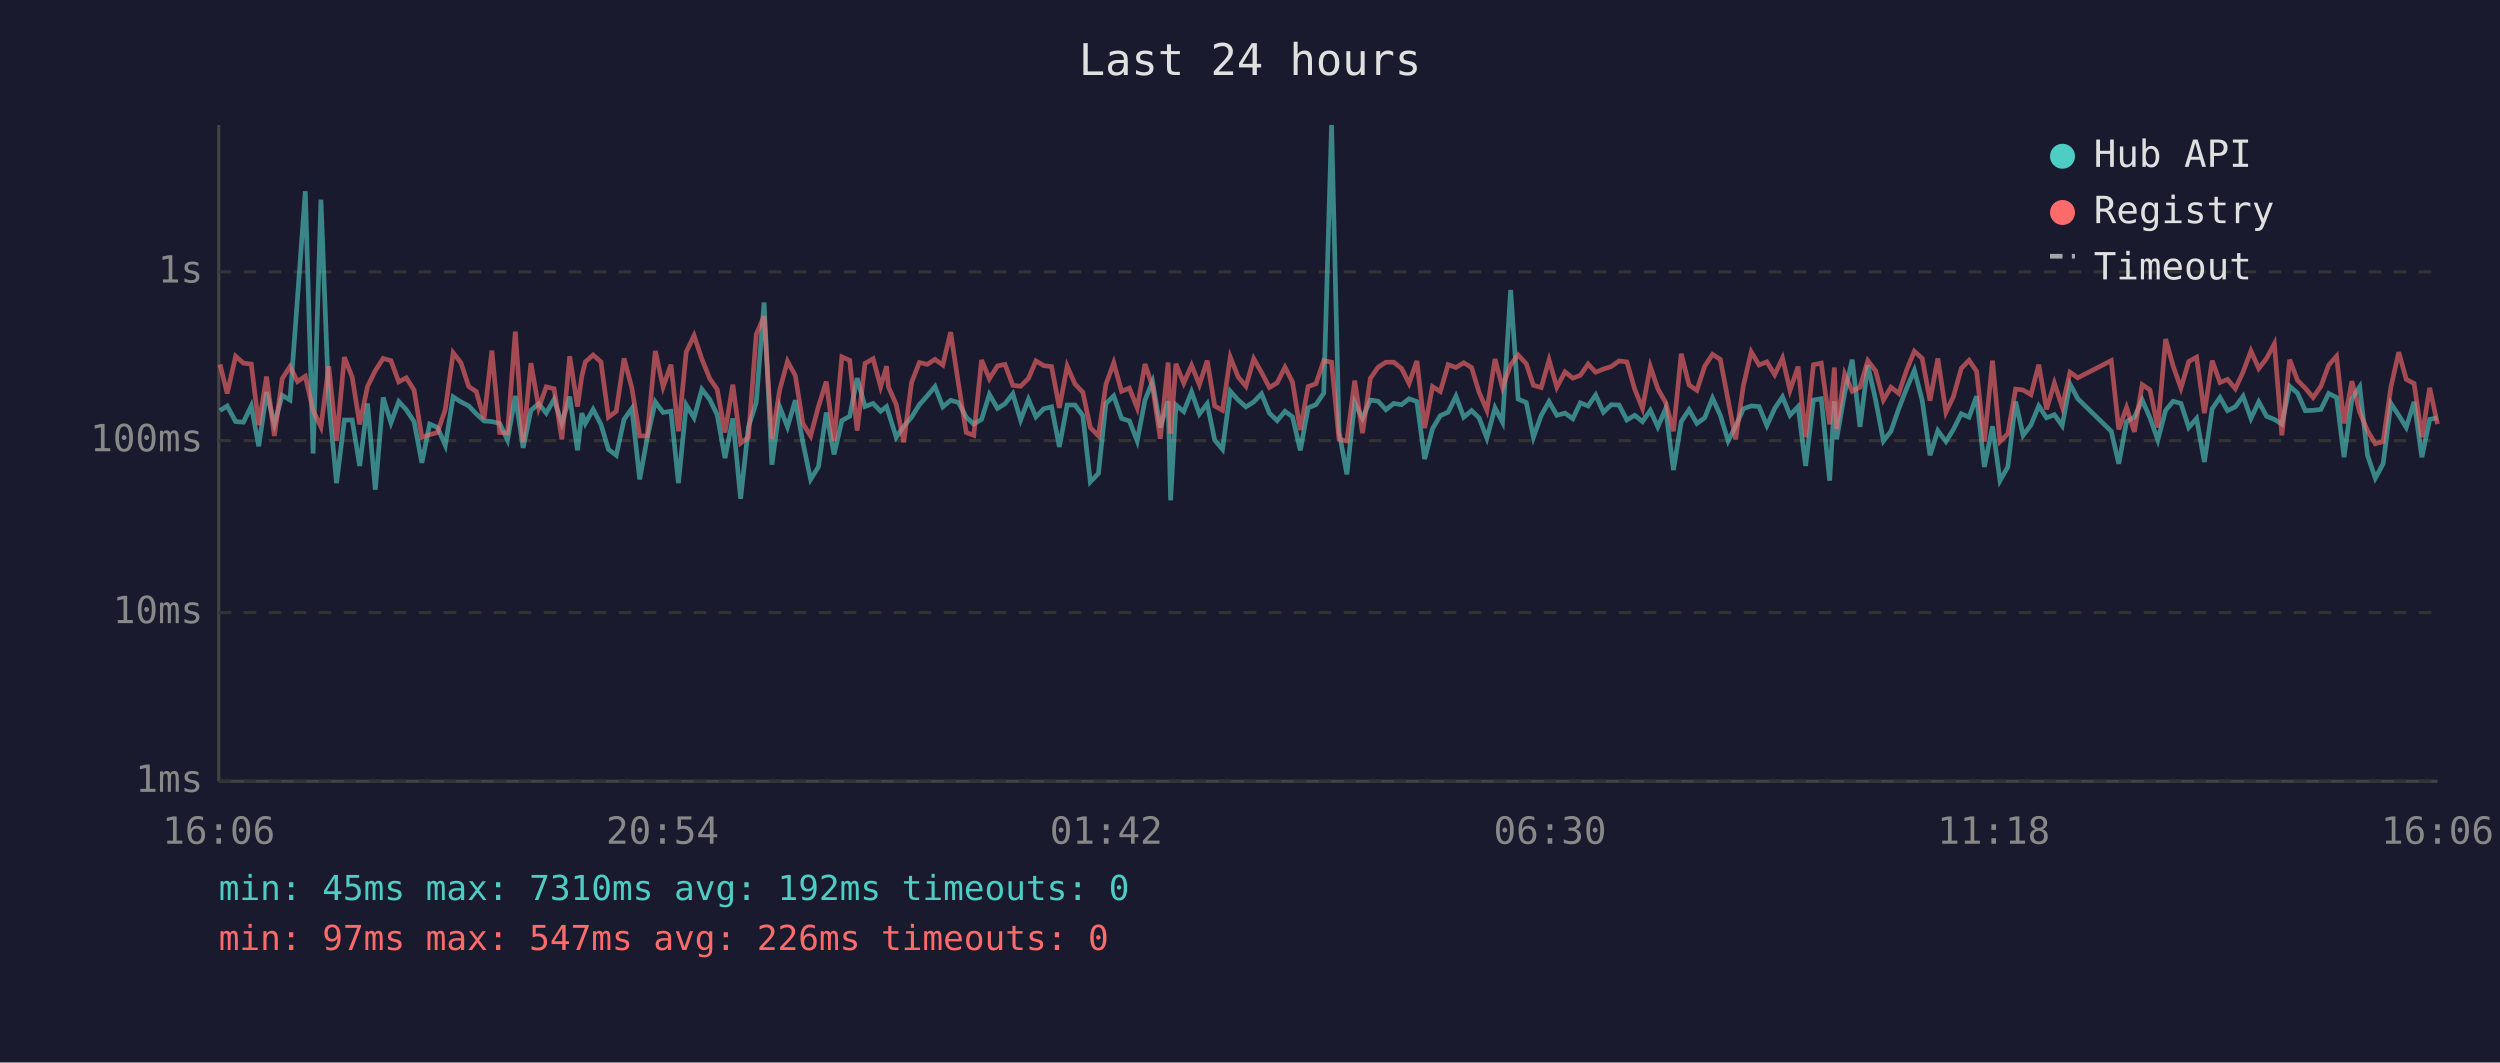
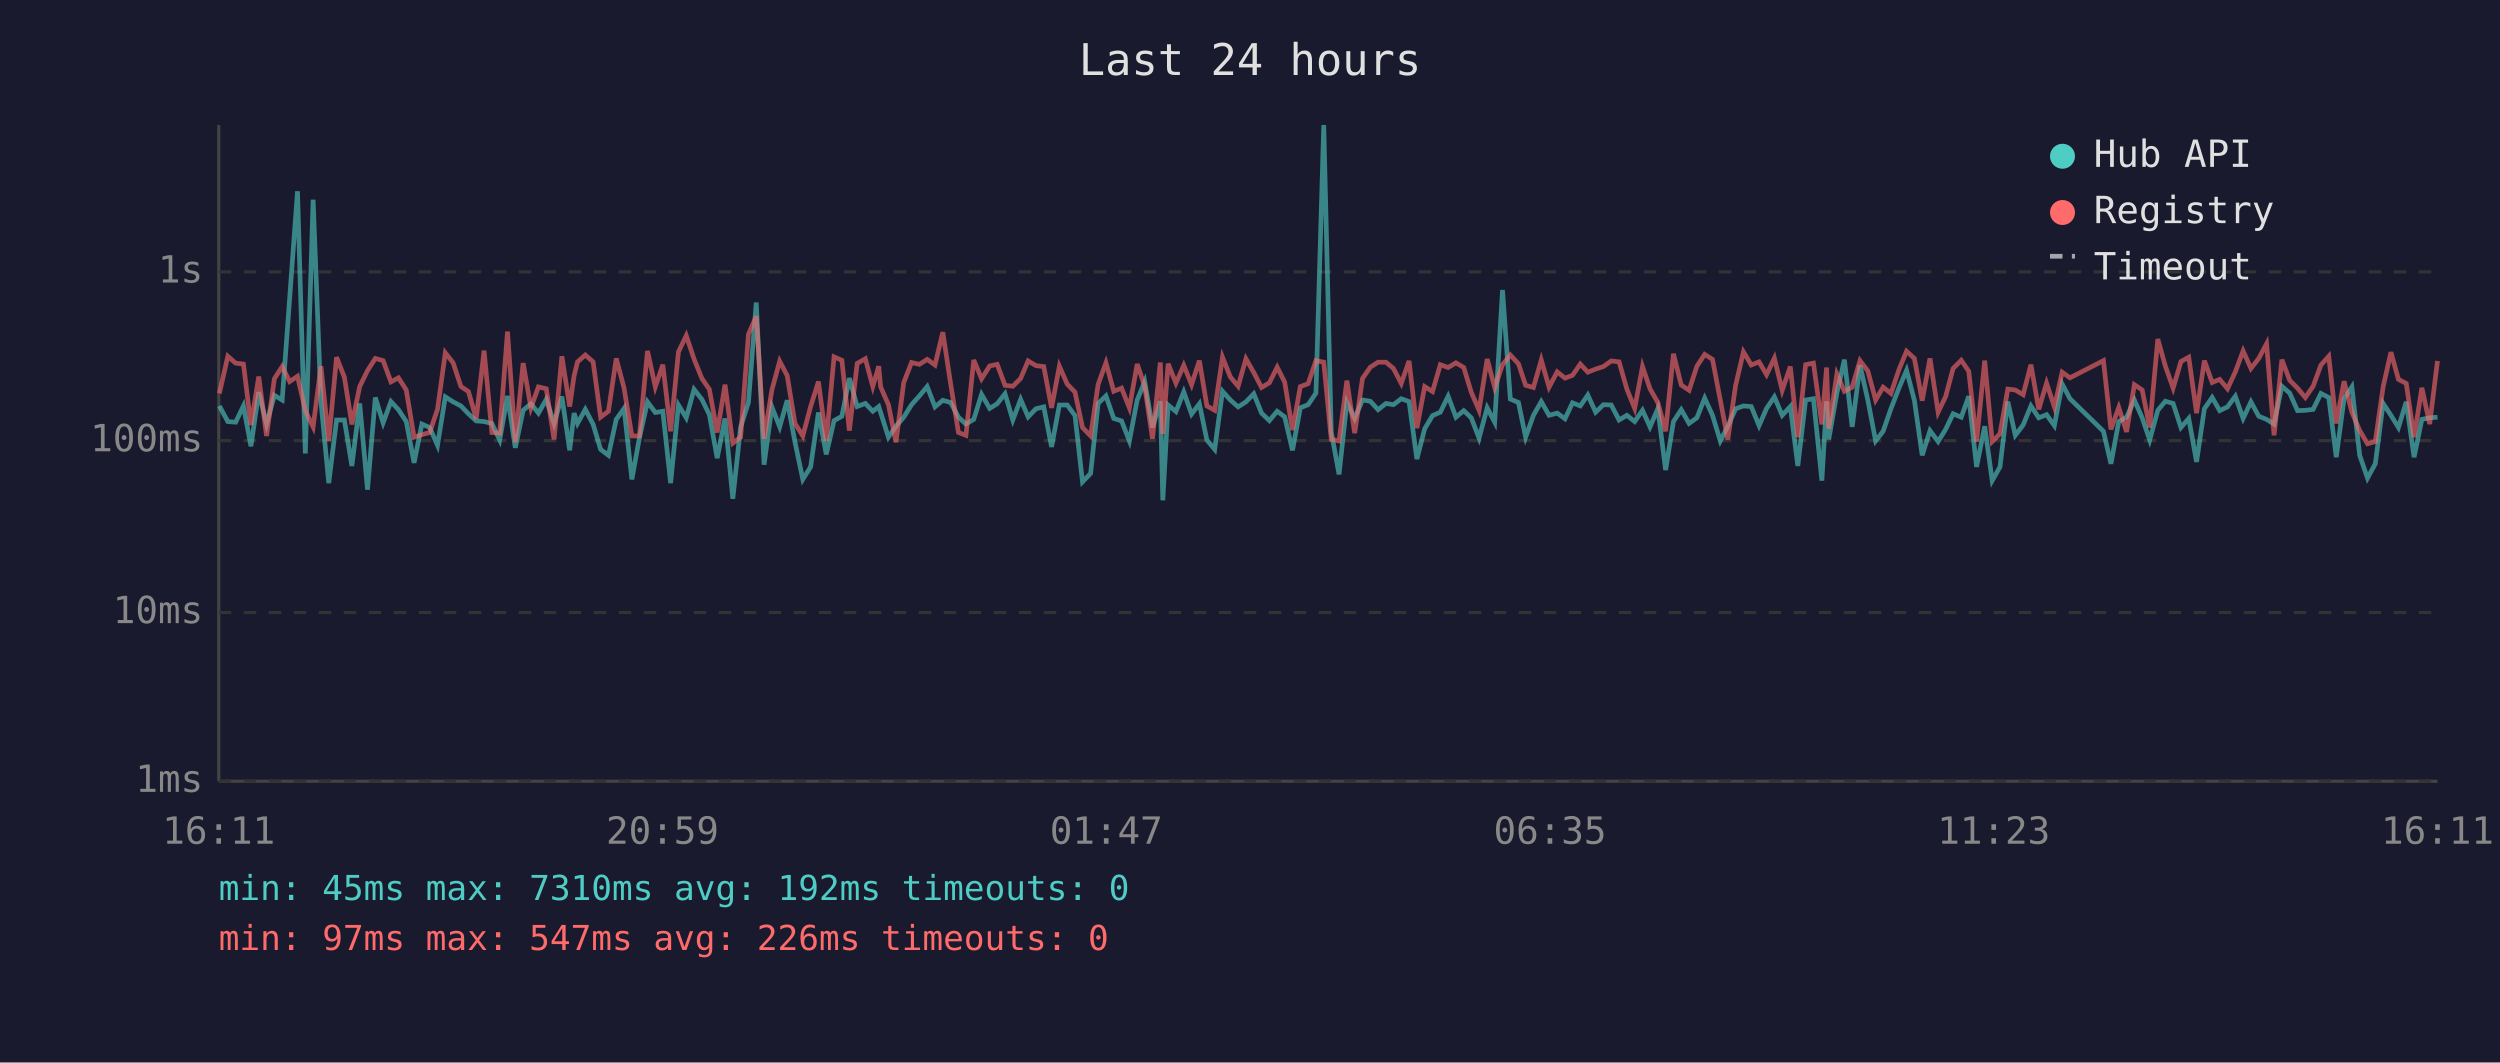
<svg xmlns="http://www.w3.org/2000/svg" viewBox="0 0 800 340" font-family="monospace" font-size="12">
  <rect width="800" height="340" fill="#1a1a2e" />
  <text x="400" y="24" fill="#e0e0e0" font-size="14" text-anchor="middle">Last 24 hours</text>
  <line x1="70" y1="40" x2="70" y2="250" stroke="#444" stroke-width="1" />
  <line x1="70" y1="250" x2="780" y2="250" stroke="#444" stroke-width="1" />
  <line x1="70" y1="250" x2="780" y2="250" stroke="#333" stroke-width="1" stroke-dasharray="4" />
  <text x="65" y="250" fill="#888" text-anchor="end" dominant-baseline="middle">1ms</text>
  <line x1="70" y1="196" x2="780" y2="196" stroke="#333" stroke-width="1" stroke-dasharray="4" />
  <text x="65" y="196" fill="#888" text-anchor="end" dominant-baseline="middle">10ms</text>
  <line x1="70" y1="141" x2="780" y2="141" stroke="#333" stroke-width="1" stroke-dasharray="4" />
  <text x="65" y="141" fill="#888" text-anchor="end" dominant-baseline="middle">100ms</text>
  <line x1="70" y1="87" x2="780" y2="87" stroke="#333" stroke-width="1" stroke-dasharray="4" />
  <text x="65" y="87" fill="#888" text-anchor="end" dominant-baseline="middle">1s</text>
-   <text x="70" y="270" fill="#888" text-anchor="middle">16:06</text>
-   <text x="212" y="270" fill="#888" text-anchor="middle">20:54</text>
-   <text x="354" y="270" fill="#888" text-anchor="middle">01:42</text>
-   <text x="496" y="270" fill="#888" text-anchor="middle">06:30</text>
-   <text x="638" y="270" fill="#888" text-anchor="middle">11:18</text>
-   <text x="780" y="270" fill="#888" text-anchor="middle">16:06</text>
-   <polyline points="70.4,131.4 72.7,129.9 75.4,134.9 77.9,135.1 80.4,129.9 82.8,142.8 85.3,125.5 87.8,135.7 90.3,126.5 92.8,128.0 95.2,95.3 97.7,61.2 100.2,145.1 102.7,63.9 105.2,128.5 107.7,154.6 110.2,134.4 112.7,134.4 115.1,149.1 117.6,129.1 120.1,156.7 122.6,127.2 125.1,135.3 127.6,128.5 130.0,131.1 132.5,134.9 135.0,148.1 137.5,135.7 140.0,136.8 142.5,142.5 145.0,127.0 147.5,128.6 150.0,129.9 152.4,132.4 154.9,134.7 157.4,134.9 159.9,135.5 162.4,140.8 164.9,126.7 167.4,143.3 169.9,131.3 172.4,129.2 174.8,132.2 177.3,127.8 179.8,135.5 182.3,126.9 184.8,144.1 186.2,132.2 187.3,135.5 189.8,131.0 192.3,135.8 194.7,143.8 197.2,145.7 199.7,134.2 202.2,130.7 204.7,153.4 207.1,140.2 209.7,128.6 212.2,132.0 214.7,131.6 217.1,154.6 219.6,129.6 222.1,133.7 224.6,124.6 227.1,127.8 229.5,132.7 232.0,146.6 234.5,133.9 237.0,159.6 239.5,136.6 242.0,128.8 244.5,96.8 247.0,148.7 249.5,130.2 252.0,136.6 254.5,128.1 256.9,141.5 259.4,153.4 261.9,149.4 264.4,132.0 266.9,145.4 269.4,134.6 271.9,133.2 274.3,121.0 276.8,130.1 279.4,129.1 281.8,131.6 283.7,130.1 284.3,132.0 286.8,139.9 289.2,136.4 291.7,133.5 294.2,129.5 296.7,126.7 299.2,123.7 301.7,130.2 304.2,128.1 306.7,128.8 309.2,133.5 311.6,135.7 314.1,134.2 316.6,126.2 319.2,130.7 321.6,129.2 324.1,126.0 326.6,134.4 329.1,127.8 331.5,133.4 334.0,130.8 336.5,130.2 339.0,143.0 341.5,129.6 344.0,129.6 346.5,133.0 348.9,154.2 351.5,151.5 353.9,129.1 356.4,126.7 358.9,133.9 361.4,134.7 363.9,141.1 366.4,128.0 368.8,122.1 371.3,136.8 373.8,128.4 374.6,160.1 376.3,129.6 378.8,131.7 381.3,125.4 383.8,132.5 386.3,129.2 388.7,140.8 391.2,143.8 393.7,125.2 396.2,128.0 398.7,130.2 401.2,128.6 403.7,126.0 406.2,132.2 408.7,134.6 411.2,131.6 413.6,133.4 416.1,144.1 418.6,130.5 421.1,129.5 423.6,125.8 426.1,40.0 428.5,138.2 431.0,151.8 433.5,128.8 436.0,133.9 438.5,128.0 441.0,128.4 443.5,131.1 446.0,129.1 448.5,129.5 450.9,127.6 453.4,128.5 455.9,146.9 458.4,137.2 460.9,133.0 463.4,131.9 465.9,126.8 468.4,133.5 470.9,131.4 473.3,133.7 475.8,140.2 478.4,130.5 480.8,135.1 483.4,92.8 485.8,127.7 488.4,128.8 490.7,139.9 493.2,132.9 495.7,128.5 498.2,132.9 500.8,132.2 503.3,134.0 505.7,128.9 508.2,129.9 510.6,126.4 513.1,131.9 515.6,129.5 518.1,129.6 520.6,134.4 523.1,132.9 525.6,134.9 528.1,131.3 530.5,136.6 533.0,130.8 535.5,150.4 538.0,134.9 540.5,131.1 543.0,135.5 545.5,133.7 548.0,127.4 550.5,132.9 553.0,141.1 555.4,136.4 557.9,130.8 560.4,129.9 562.9,130.1 565.4,136.2 567.9,130.7 570.4,127.0 572.8,132.9 575.4,130.1 577.8,149.1 580.3,128.0 582.8,127.6 585.5,153.8 587.0,128.4 587.7,140.6 590.3,125.8 592.7,115.1 595.2,136.6 597.7,116.9 600.2,128.0 602.7,141.1 605.1,138.0 607.6,130.8 610.2,124.1 612.6,118.5 615.1,128.1 617.6,145.7 620.1,137.8 622.7,141.3 625.1,137.4 627.6,132.4 630.1,133.5 632.5,126.8 635.0,149.4 637.6,136.4 640.0,153.8 642.5,149.4 645.0,128.5 647.4,139.3 649.9,136.0 652.4,129.9 654.9,133.7 657.4,132.7 659.9,136.2 662.4,122.9 664.9,127.6 675.6,138.0 678.0,148.4 680.5,134.9 683.0,133.5 685.5,128.0 688.0,133.7 690.5,140.8 693.0,131.3 695.4,128.4 697.9,129.1 700.4,136.8 702.9,133.9 705.4,147.8 707.9,130.8 710.4,127.2 712.8,131.4 715.3,130.2 717.8,126.8 720.3,133.9 722.8,128.6 725.3,133.2 727.8,134.2 730.2,135.7 732.7,123.6 735.2,125.8 737.7,131.4 740.2,131.3 742.7,131.0 745.2,125.9 747.7,127.2 750.1,146.3 752.6,127.6 755.1,123.8 757.6,145.7 760.1,153.0 762.6,148.4 765.1,129.1 767.6,132.9 770.0,136.8 772.5,128.6 775.0,146.3 777.5,134.2 780.0,133.7" fill="none" stroke="#4ecdc4" stroke-width="1.5" opacity="0.6" />
-   <polyline points="70.4,116.6 72.7,125.9 75.4,114.0 77.9,116.2 80.4,116.5 82.8,136.0 85.3,120.5 87.8,139.5 90.3,121.2 92.8,117.3 95.2,122.1 97.7,120.4 100.2,131.4 102.7,136.6 105.2,117.2 107.7,141.1 110.2,114.3 112.7,120.7 115.1,135.8 117.6,123.7 120.1,118.6 122.6,114.7 125.1,115.4 127.6,122.2 130.0,120.9 132.5,124.8 135.0,139.9 137.5,139.1 140.0,138.4 142.5,131.0 145.0,112.9 147.5,116.1 150.0,123.7 152.4,125.3 154.9,134.0 157.4,112.2 159.9,138.4 162.4,138.6 164.9,106.1 167.4,141.5 169.9,116.2 172.4,130.5 174.8,123.8 177.3,124.4 179.8,140.6 182.3,114.0 184.8,130.1 186.2,120.3 187.3,115.8 189.8,113.6 192.3,115.8 194.7,133.5 197.2,131.6 199.7,114.7 202.2,124.2 204.7,139.5 207.1,139.5 209.7,112.3 212.2,123.8 214.7,116.7 217.1,138.0 219.6,112.6 222.1,107.4 224.6,114.9 227.1,121.1 229.5,124.6 232.0,138.4 234.5,123.1 237.0,141.8 239.5,139.9 242.0,107.0 244.5,101.2 247.0,140.4 249.5,124.8 252.0,115.6 254.5,120.2 256.9,135.5 259.4,139.5 261.9,130.1 264.4,122.1 266.9,141.1 269.4,114.2 271.9,115.3 274.3,137.8 276.8,116.3 279.4,114.8 281.8,123.7 283.7,117.2 284.3,123.8 286.8,129.5 289.2,141.5 291.7,122.4 294.2,116.0 296.7,116.6 299.2,115.0 301.7,116.8 304.2,106.3 306.7,122.8 309.2,138.4 311.6,139.3 314.1,115.2 316.6,121.2 319.2,117.1 321.6,116.6 324.1,123.3 326.6,123.6 329.1,121.1 331.5,115.5 334.0,117.0 336.5,117.3 339.0,130.5 341.5,117.2 344.0,122.9 346.5,125.5 348.9,136.8 351.5,139.5 353.9,123.0 356.4,116.1 358.9,125.2 361.4,124.2 363.9,130.5 366.4,116.5 368.8,123.6 371.3,140.4 373.8,116.0 374.6,138.8 376.3,116.4 378.8,122.6 381.3,116.9 383.8,123.1 386.3,115.4 388.7,129.9 391.2,131.3 393.7,114.3 396.2,120.6 398.7,123.6 401.2,114.8 403.7,119.2 406.2,124.0 408.7,122.5 411.2,117.5 413.6,122.3 416.1,137.6 418.6,123.7 421.1,122.8 423.6,115.4 426.1,115.9 428.5,140.6 431.0,141.1 433.5,121.8 436.0,138.6 438.5,121.1 441.0,117.5 443.5,115.9 446.0,115.9 448.5,117.9 450.9,122.7 453.4,115.5 455.9,137.0 458.4,123.7 460.9,125.3 463.4,116.7 465.9,117.6 468.4,116.1 470.9,117.6 473.3,125.5 475.8,131.3 478.4,114.9 480.8,124.0 483.4,116.7 485.8,113.6 488.4,116.4 490.7,123.3 493.2,124.0 495.7,115.2 498.2,123.9 500.8,119.0 503.3,121.0 505.7,120.1 508.2,116.5 510.6,119.1 513.1,118.1 515.6,117.3 518.1,115.5 520.6,115.8 523.1,124.5 525.6,130.7 528.1,117.3 530.5,124.4 533.0,128.8 535.5,138.0 538.0,113.2 540.5,123.2 543.0,124.9 545.5,117.2 548.0,113.4 550.5,115.0 553.0,128.1 555.4,140.6 557.9,123.3 560.4,112.6 562.9,116.8 565.4,115.8 567.9,119.9 570.4,114.6 572.8,124.9 575.4,117.3 577.8,139.9 580.3,116.7 582.8,116.2 585.5,135.8 587.0,117.6 587.7,137.2 590.3,119.7 592.7,125.2 595.2,123.9 597.7,115.4 600.2,118.7 602.7,128.0 605.1,123.9 607.6,125.9 610.2,118.2 612.6,112.4 615.1,114.7 617.6,128.2 620.1,114.7 622.7,131.9 625.1,126.9 627.6,117.9 630.1,115.3 632.5,118.8 635.0,141.3 637.6,115.4 640.0,141.3 642.5,138.8 645.0,124.5 647.4,124.8 649.9,126.3 652.4,116.7 654.9,131.0 657.4,122.6 659.9,130.2 662.4,119.1 664.9,120.9 675.6,115.4 678.0,137.4 680.5,130.4 683.0,138.2 685.5,123.1 688.0,124.8 690.5,136.8 693.0,108.5 695.4,117.1 697.9,124.2 700.4,115.7 702.9,114.3 705.4,132.2 707.9,115.4 710.4,122.4 712.8,121.4 715.3,124.4 717.8,119.0 720.3,112.3 722.8,117.9 725.3,114.7 727.8,110.0 730.2,139.3 732.7,115.1 735.2,121.7 737.7,124.2 740.2,127.2 742.7,123.6 745.2,116.8 747.7,114.0 750.1,135.5 752.6,122.0 755.1,131.9 757.6,137.8 760.1,142.0 762.6,141.3 765.1,123.8 767.6,112.7 770.0,121.4 772.5,122.7 775.0,139.9 777.5,124.1 780.0,135.7" fill="none" stroke="#ff6b6b" stroke-width="1.5" opacity="0.6" />
+   <text x="70" y="270" fill="#888" text-anchor="middle">16:11</text>
+   <text x="212" y="270" fill="#888" text-anchor="middle">20:59</text>
+   <text x="354" y="270" fill="#888" text-anchor="middle">01:47</text>
+   <text x="496" y="270" fill="#888" text-anchor="middle">06:35</text>
+   <text x="638" y="270" fill="#888" text-anchor="middle">11:23</text>
+   <text x="780" y="270" fill="#888" text-anchor="middle">16:11</text>
+   <polyline points="70.2,129.9 72.9,134.9 75.4,135.1 77.9,129.9 80.3,142.8 82.8,125.5 85.3,135.7 87.8,126.5 90.3,128.0 92.7,95.3 95.2,61.2 97.7,145.1 100.2,63.9 102.7,128.5 105.2,154.6 107.7,134.4 110.2,134.4 112.6,149.1 115.1,129.1 117.6,156.7 120.1,127.2 122.6,135.3 125.1,128.5 127.5,131.1 130.0,134.9 132.5,148.1 135.0,135.7 137.5,136.8 140.0,142.5 142.5,127.0 145.0,128.6 147.5,129.9 149.9,132.4 152.4,134.7 154.9,134.9 157.4,135.5 159.9,140.8 162.4,126.7 164.9,143.3 167.4,131.3 169.9,129.2 172.3,132.2 174.8,127.8 177.3,135.5 179.8,126.9 182.3,144.1 183.7,132.2 184.8,135.5 187.3,131.0 189.8,135.8 192.2,143.8 194.7,145.7 197.2,134.2 199.7,130.7 202.2,153.4 204.6,140.2 207.2,128.6 209.7,132.0 212.1,131.6 214.6,154.6 217.1,129.6 219.6,133.7 222.1,124.6 224.6,127.8 227.0,132.7 229.5,146.6 232.0,133.9 234.5,159.6 237.0,136.6 239.5,128.8 242.0,96.8 244.5,148.7 247.0,130.2 249.5,136.6 251.9,128.1 254.4,141.5 256.9,153.4 259.4,149.4 261.9,132.0 264.4,145.4 266.9,134.6 269.4,133.2 271.8,121.0 274.3,130.1 276.9,129.1 279.3,131.6 281.2,130.1 281.8,132.0 284.3,139.9 286.7,136.4 289.2,133.5 291.7,129.5 294.2,126.7 296.7,123.7 299.2,130.2 301.7,128.1 304.2,128.8 306.7,133.5 309.1,135.7 311.6,134.2 314.1,126.2 316.7,130.7 319.1,129.2 321.6,126.0 324.1,134.4 326.6,127.8 329.0,133.4 331.5,130.8 334.0,130.2 336.5,143.0 339.0,129.6 341.5,129.6 344.0,133.0 346.4,154.2 349.0,151.5 351.4,129.1 353.9,126.7 356.4,133.9 358.9,134.7 361.4,141.1 363.9,128.0 366.3,122.1 368.8,136.8 371.3,128.4 372.1,160.1 373.8,129.6 376.3,131.7 378.8,125.4 381.3,132.5 383.8,129.2 386.2,140.8 388.7,143.8 391.2,125.2 393.7,128.0 396.2,130.2 398.7,128.6 401.2,126.0 403.7,132.2 406.2,134.6 408.7,131.6 411.1,133.4 413.6,144.1 416.1,130.5 418.6,129.5 421.1,125.8 423.6,40.0 426.0,138.2 428.5,151.8 431.0,128.8 433.5,133.9 436.0,128.0 438.5,128.4 441.0,131.1 443.5,129.1 445.9,129.5 448.4,127.6 450.9,128.5 453.4,146.9 455.9,137.2 458.4,133.0 460.9,131.9 463.4,126.8 465.9,133.5 468.4,131.4 470.8,133.7 473.3,140.2 475.9,130.5 478.3,135.1 480.8,92.8 483.3,127.7 485.9,128.8 488.2,139.9 490.7,132.9 493.2,128.5 495.7,132.9 498.3,132.2 500.8,134.0 503.2,128.9 505.7,129.9 508.1,126.4 510.6,131.9 513.1,129.5 515.6,129.6 518.1,134.4 520.6,132.9 523.1,134.9 525.6,131.3 528.0,136.6 530.5,130.8 533.0,150.4 535.5,134.9 538.0,131.1 540.5,135.5 543.0,133.7 545.5,127.4 548.0,132.9 550.5,141.1 552.9,136.4 555.4,130.8 557.9,129.9 560.4,130.1 562.9,136.2 565.3,130.7 567.8,127.0 570.3,132.9 572.9,130.1 575.3,149.1 577.8,128.0 580.3,127.6 583.0,153.8 584.5,128.4 585.2,140.6 587.8,125.8 590.2,115.1 592.7,136.6 595.2,116.9 597.7,128.0 600.2,141.1 602.6,138.0 605.1,130.8 607.7,124.1 610.1,118.5 612.6,128.1 615.1,145.7 617.6,137.8 620.2,141.3 622.6,137.4 625.0,132.4 627.6,133.5 630.0,126.8 632.5,149.4 635.1,136.4 637.5,153.8 640.0,149.4 642.5,128.5 644.9,139.3 647.4,136.0 649.9,129.9 652.4,133.7 654.9,132.7 657.4,136.2 659.9,122.9 662.4,127.6 673.1,138.0 675.5,148.4 678.0,134.9 680.5,133.5 683.0,128.0 685.5,133.7 687.9,140.8 690.5,131.3 692.9,128.4 695.4,129.1 697.9,136.8 700.4,133.9 702.9,147.8 705.4,130.8 707.9,127.2 710.3,131.4 712.8,130.2 715.3,126.8 717.8,133.9 720.3,128.6 722.8,133.2 725.3,134.2 727.7,135.7 730.2,123.6 732.7,125.8 735.2,131.4 737.7,131.3 740.2,131.0 742.7,125.9 745.2,127.2 747.6,146.3 750.1,127.6 752.6,123.8 755.1,145.7 757.6,153.0 760.1,148.4 762.6,129.1 765.1,132.9 767.5,136.8 770.0,128.6 772.5,146.3 775.0,134.2 777.5,133.7 780.0,133.5" fill="none" stroke="#4ecdc4" stroke-width="1.5" opacity="0.6" />
+   <polyline points="70.2,125.9 72.9,114.0 75.4,116.2 77.9,116.5 80.3,136.0 82.8,120.5 85.3,139.5 87.8,121.2 90.3,117.3 92.7,122.1 95.2,120.4 97.7,131.4 100.2,136.6 102.7,117.2 105.2,141.1 107.7,114.3 110.2,120.7 112.6,135.8 115.1,123.7 117.6,118.6 120.1,114.7 122.6,115.4 125.1,122.2 127.5,120.9 130.0,124.8 132.5,139.9 135.0,139.1 137.5,138.4 140.0,131.0 142.5,112.9 145.0,116.1 147.5,123.7 149.9,125.3 152.4,134.0 154.9,112.2 157.4,138.4 159.9,138.6 162.4,106.1 164.9,141.5 167.4,116.2 169.9,130.5 172.3,123.8 174.8,124.4 177.3,140.6 179.8,114.0 182.3,130.1 183.7,120.3 184.8,115.8 187.3,113.6 189.8,115.8 192.2,133.5 194.7,131.6 197.2,114.7 199.7,124.2 202.2,139.5 204.6,139.5 207.2,112.3 209.7,123.8 212.1,116.7 214.6,138.0 217.1,112.6 219.6,107.4 222.1,114.9 224.6,121.1 227.0,124.6 229.5,138.4 232.0,123.1 234.5,141.8 237.0,139.9 239.5,107.0 242.0,101.2 244.5,140.4 247.0,124.8 249.5,115.6 251.9,120.2 254.4,135.5 256.9,139.5 259.4,130.1 261.9,122.1 264.4,141.1 266.9,114.2 269.4,115.3 271.8,137.8 274.3,116.3 276.9,114.8 279.3,123.7 281.2,117.2 281.8,123.8 284.3,129.5 286.7,141.5 289.2,122.4 291.7,116.0 294.2,116.6 296.7,115.0 299.2,116.8 301.7,106.3 304.2,122.8 306.7,138.4 309.1,139.3 311.6,115.2 314.1,121.2 316.7,117.1 319.1,116.6 321.6,123.3 324.1,123.6 326.6,121.1 329.0,115.5 331.5,117.0 334.0,117.3 336.5,130.5 339.0,117.2 341.5,122.9 344.0,125.5 346.4,136.8 349.0,139.5 351.4,123.0 353.9,116.1 356.4,125.2 358.9,124.2 361.4,130.5 363.9,116.5 366.3,123.6 368.8,140.4 371.3,116.0 372.1,138.8 373.8,116.4 376.3,122.6 378.8,116.9 381.3,123.1 383.8,115.4 386.2,129.9 388.7,131.3 391.2,114.3 393.7,120.6 396.2,123.6 398.7,114.8 401.2,119.2 403.7,124.0 406.2,122.5 408.7,117.5 411.1,122.3 413.6,137.6 416.1,123.7 418.6,122.8 421.1,115.4 423.6,115.9 426.0,140.6 428.5,141.1 431.0,121.8 433.5,138.6 436.0,121.1 438.5,117.5 441.0,115.9 443.5,115.9 445.9,117.9 448.4,122.7 450.9,115.5 453.4,137.0 455.9,123.7 458.4,125.3 460.9,116.7 463.4,117.6 465.9,116.1 468.4,117.6 470.8,125.5 473.3,131.3 475.9,114.9 478.3,124.0 480.8,116.7 483.3,113.6 485.9,116.4 488.2,123.3 490.7,124.0 493.2,115.2 495.7,123.9 498.3,119.0 500.8,121.0 503.2,120.1 505.7,116.5 508.1,119.1 510.6,118.1 513.1,117.3 515.6,115.5 518.1,115.8 520.6,124.5 523.1,130.7 525.6,117.3 528.0,124.4 530.5,128.8 533.0,138.0 535.5,113.2 538.0,123.2 540.5,124.9 543.0,117.2 545.5,113.4 548.0,115.0 550.5,128.1 552.9,140.6 555.4,123.3 557.9,112.6 560.4,116.8 562.9,115.8 565.3,119.9 567.8,114.6 570.3,124.9 572.9,117.3 575.3,139.9 577.8,116.7 580.3,116.2 583.0,135.8 584.5,117.6 585.2,137.2 587.8,119.7 590.2,125.2 592.7,123.9 595.2,115.4 597.7,118.7 600.2,128.0 602.6,123.9 605.1,125.9 607.7,118.2 610.1,112.4 612.6,114.7 615.1,128.2 617.6,114.7 620.2,131.9 622.6,126.9 625.0,117.9 627.6,115.3 630.0,118.8 632.5,141.3 635.1,115.4 637.5,141.3 640.0,138.8 642.5,124.5 644.9,124.8 647.4,126.3 649.9,116.7 652.4,131.0 654.9,122.6 657.4,130.2 659.9,119.1 662.4,120.9 673.1,115.4 675.5,137.4 678.0,130.4 680.5,138.2 683.0,123.1 685.5,124.8 687.9,136.8 690.5,108.5 692.9,117.1 695.4,124.2 697.9,115.7 700.4,114.3 702.9,132.2 705.4,115.4 707.9,122.4 710.3,121.4 712.8,124.4 715.3,119.0 717.8,112.3 720.3,117.9 722.8,114.7 725.3,110.0 727.7,139.3 730.2,115.1 732.7,121.7 735.2,124.2 737.7,127.2 740.2,123.6 742.7,116.8 745.2,114.0 747.6,135.5 750.1,122.0 752.6,131.9 755.1,137.8 757.6,142.0 760.1,141.3 762.6,123.8 765.1,112.7 767.5,121.4 770.0,122.7 772.5,139.9 775.0,124.1 777.5,135.7 780.0,115.5" fill="none" stroke="#ff6b6b" stroke-width="1.5" opacity="0.6" />
  <circle cx="660" cy="50" r="4" fill="#4ecdc4" />
  <text x="670" y="50" fill="#e0e0e0" dominant-baseline="middle">Hub API</text>
  <circle cx="660" cy="68" r="4" fill="#ff6b6b" />
  <text x="670" y="68" fill="#e0e0e0" dominant-baseline="middle">Registry</text>
  <line x1="656" y1="82" x2="664" y2="82" stroke="#e0e0e0" stroke-width="1.5" stroke-dasharray="4,3" opacity="0.7" />
  <text x="670" y="86" fill="#e0e0e0" dominant-baseline="middle">Timeout</text>
  <text x="70" y="288" fill="#4ecdc4" font-size="11">min: 45ms  max: 7310ms  avg: 192ms  timeouts: 0</text>
  <text x="70" y="304" fill="#ff6b6b" font-size="11">min: 97ms  max: 547ms  avg: 226ms  timeouts: 0</text>
</svg>
